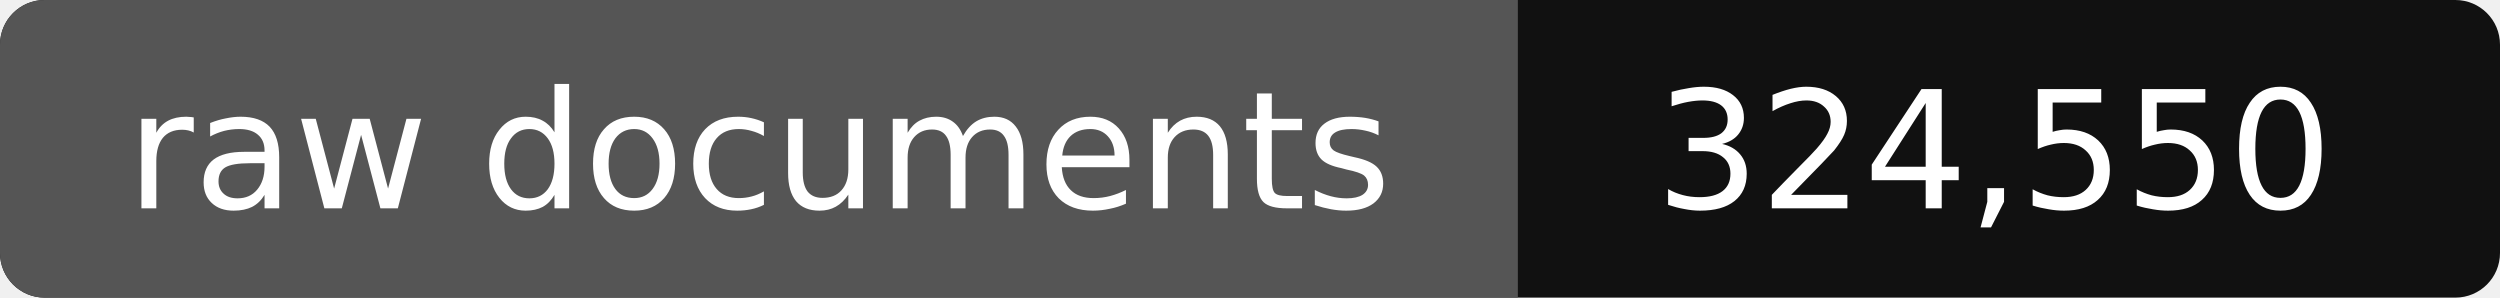
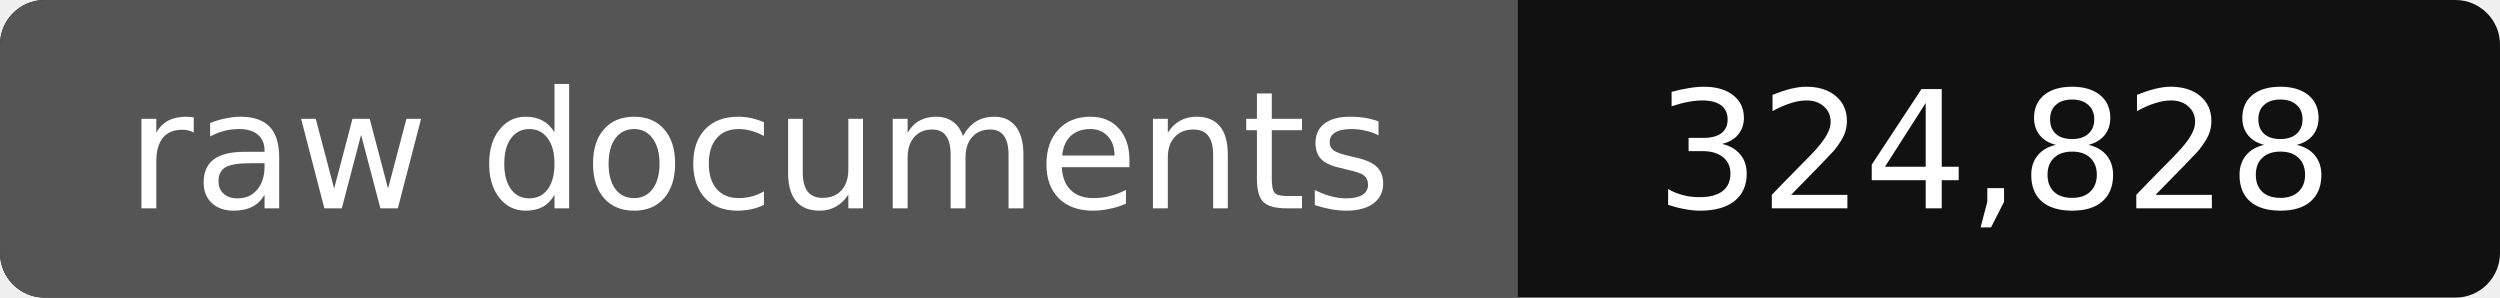
- <svg xmlns="http://www.w3.org/2000/svg" width="168" height="20" role="img" aria-label="raw documents: 324,550">
+ <svg xmlns="http://www.w3.org/2000/svg" width="168" height="20" role="img" aria-label="raw documents: 324,828">
  <rect width="168" height="20" rx="3" fill="#111" />
  <path fill="#555" d="M3 0h99v20H3a3 3 0 0 1-3-3V3a3 3 0 0 1 3-3z" />
  <g fill="#fff" text-anchor="middle" font-family="Verdana,DejaVu Sans,sans-serif" font-size="11">
    <text x="51" y="14">raw documents</text>
-     <text x="134" y="14">324,550</text>
+     <text x="134" y="14">324,828</text>
  </g>
</svg>
